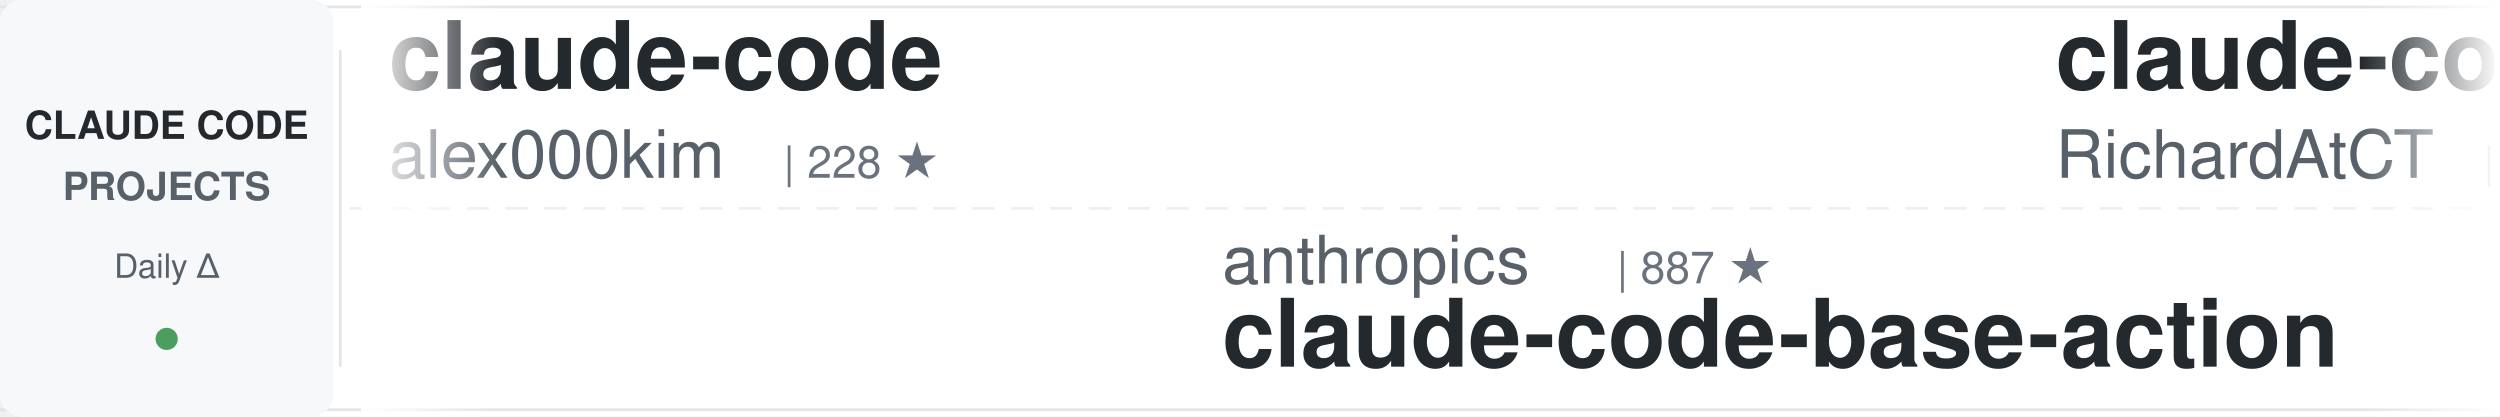
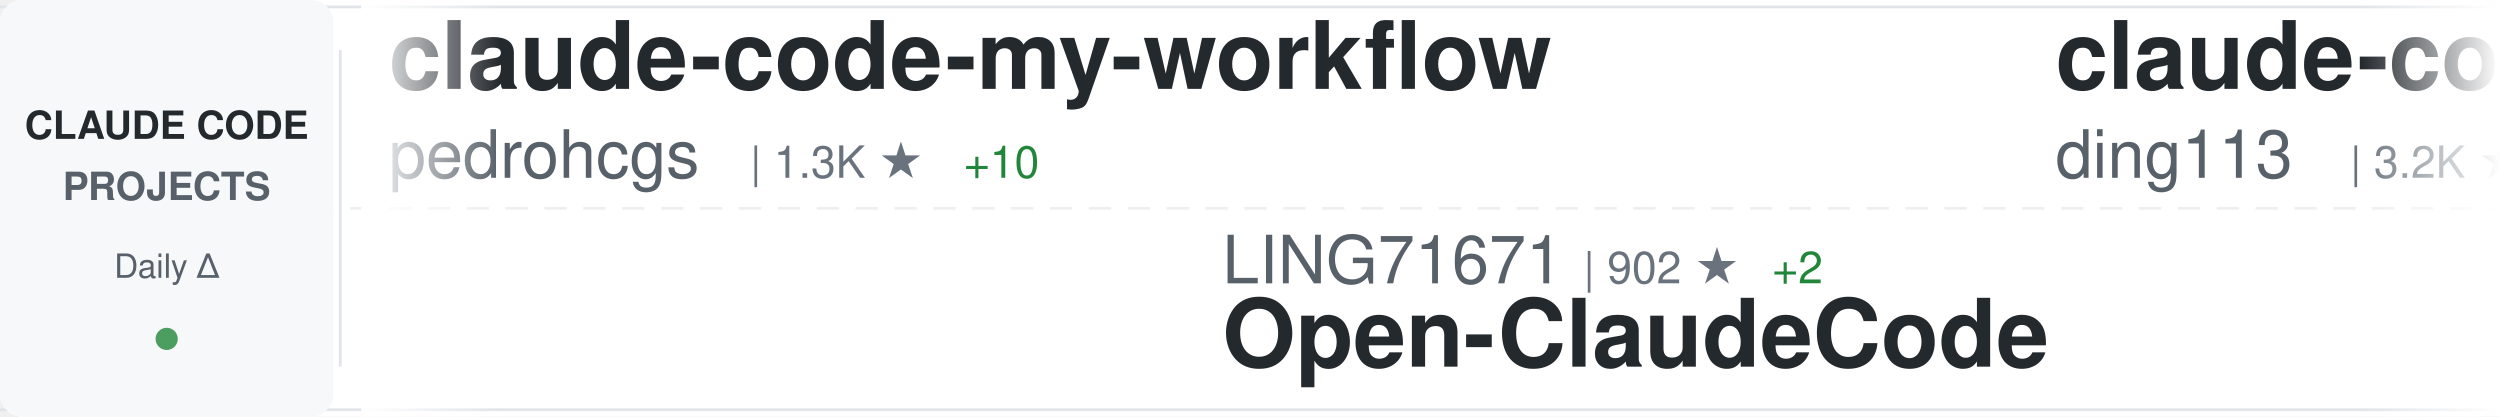
<svg xmlns="http://www.w3.org/2000/svg" width="900" height="150">
  <defs>
    <linearGradient id="awesomeLeftFade" x1="0%" y1="0%" x2="100%" y2="0%">
      <stop offset="0%" style="stop-color:#ffffff;stop-opacity:1" />
      <stop offset="100%" style="stop-color:#ffffff;stop-opacity:0" />
    </linearGradient>
    <linearGradient id="awesomeRightFade" x1="0%" y1="0%" x2="100%" y2="0%">
      <stop offset="0%" style="stop-color:#ffffff;stop-opacity:0" />
      <stop offset="100%" style="stop-color:#ffffff;stop-opacity:1" />
    </linearGradient>
  </defs>
  <rect width="900" height="150" fill="#ffffff" rx="8" />
  <rect x="0" y="2" width="900" height="1" fill="#e1e4e8" />
  <rect x="0" y="147" width="900" height="1" fill="#e1e4e8" />
  <line x1="0" y1="75" x2="900" y2="75" stroke="#e1e4e8" stroke-width="1" stroke-dasharray="8 6" opacity="0.6" />
  <rect x="0" y="0" width="120" height="150" fill="#f6f8fa" rx="8" />
  <text x="60" y="50" font-family="-apple-system, BlinkMacSystemFont, 'Segoe UI', Helvetica, Arial, sans-serif" font-size="14" font-weight="600" fill="#24292e" text-anchor="middle">CLAUDE CODE</text>
  <text x="60" y="72" font-family="-apple-system, BlinkMacSystemFont, 'Segoe UI', Helvetica, Arial, sans-serif" font-size="14" font-weight="600" fill="#586069" text-anchor="middle">PROJECTS</text>
  <text x="60" y="100" font-family="-apple-system, BlinkMacSystemFont, 'Segoe UI', Helvetica, Arial, sans-serif" font-size="12" font-weight="500" fill="#586069" text-anchor="middle">Daily Δ</text>
  <circle cx="60" cy="122" r="4" fill="#22863a" opacity="0.8" />
  <rect x="122" y="18" width="1" height="114" fill="#e1e4e8" />
  <clipPath id="awesomeTickerClip">
    <rect x="130" y="0" width="770" height="150" />
  </clipPath>
  <g clip-path="url(#awesomeTickerClip)">
    <g id="awesomeTickerItems">
      <animateTransform attributeName="transform" attributeType="XML" type="translate" from="0 0" to="-3000 0" dur="54s" repeatCount="indefinite" />
      <g transform="translate(0, 0)">
-         <text x="140" y="32" font-family="-apple-system, BlinkMacSystemFont, 'Segoe UI', Helvetica, Arial, sans-serif" font-size="34" font-weight="600" fill="#24292e">claude-code</text>
-         <text x="140" y="64" font-family="-apple-system, BlinkMacSystemFont, 'Segoe UI', Helvetica, Arial, sans-serif" font-size="24" font-weight="400" fill="#586069">alex000kim</text>
-         <text x="282" y="64" font-family="-apple-system, BlinkMacSystemFont, 'Segoe UI', Helvetica, Arial, sans-serif" font-size="16" font-weight="500" fill="#6a737d">| 228 ★</text>
+         <text x="140" y="32" font-family="-apple-system, BlinkMacSystemFont, 'Segoe UI', Helvetica, Arial, sans-serif" font-size="34" font-weight="600" fill="#24292e">claude-code-my-workflow</text>
+         <text x="140" y="64" font-family="-apple-system, BlinkMacSystemFont, 'Segoe UI', Helvetica, Arial, sans-serif" font-size="24" font-weight="400" fill="#586069">pedrohcgs</text>
+         <text x="270" y="64" font-family="-apple-system, BlinkMacSystemFont, 'Segoe UI', Helvetica, Arial, sans-serif" font-size="16" font-weight="500" fill="#6a737d">| 1.3K ★</text>
+         <text x="347" y="64" font-family="-apple-system, BlinkMacSystemFont, 'Segoe UI', Helvetica, Arial, sans-serif" font-size="16" font-weight="500" fill="#22863a"> +10</text>
      </g>
      <g transform="translate(300, 0)">
-         <text x="140" y="102" font-family="-apple-system, BlinkMacSystemFont, 'Segoe UI', Helvetica, Arial, sans-serif" font-size="24" font-weight="400" fill="#586069">anthropics</text>
-         <text x="282" y="102" font-family="-apple-system, BlinkMacSystemFont, 'Segoe UI', Helvetica, Arial, sans-serif" font-size="16" font-weight="500" fill="#6a737d">| 887 ★</text>
-         <text x="140" y="132" font-family="-apple-system, BlinkMacSystemFont, 'Segoe UI', Helvetica, Arial, sans-serif" font-size="34" font-weight="600" fill="#24292e">claude-code-base-action</text>
+         <text x="140" y="102" font-family="-apple-system, BlinkMacSystemFont, 'Segoe UI', Helvetica, Arial, sans-serif" font-size="24" font-weight="400" fill="#586069">LING71671</text>
+         <text x="270" y="102" font-family="-apple-system, BlinkMacSystemFont, 'Segoe UI', Helvetica, Arial, sans-serif" font-size="16" font-weight="500" fill="#6a737d">| 902 ★</text>
+         <text x="338" y="102" font-family="-apple-system, BlinkMacSystemFont, 'Segoe UI', Helvetica, Arial, sans-serif" font-size="16" font-weight="500" fill="#22863a"> +2</text>
+         <text x="140" y="132" font-family="-apple-system, BlinkMacSystemFont, 'Segoe UI', Helvetica, Arial, sans-serif" font-size="34" font-weight="600" fill="#24292e">Open-ClaudeCode</text>
      </g>
      <g transform="translate(600, 0)">
-         <text x="140" y="32" font-family="-apple-system, BlinkMacSystemFont, 'Segoe UI', Helvetica, Arial, sans-serif" font-size="34" font-weight="600" fill="#24292e">claude-code-telegram</text>
-         <text x="140" y="64" font-family="-apple-system, BlinkMacSystemFont, 'Segoe UI', Helvetica, Arial, sans-serif" font-size="24" font-weight="400" fill="#586069">RichardAtCT</text>
-         <text x="294" y="64" font-family="-apple-system, BlinkMacSystemFont, 'Segoe UI', Helvetica, Arial, sans-serif" font-size="16" font-weight="500" fill="#6a737d">| 2.7K ★</text>
-         <text x="371" y="64" font-family="-apple-system, BlinkMacSystemFont, 'Segoe UI', Helvetica, Arial, sans-serif" font-size="16" font-weight="500" fill="#22863a"> +1</text>
+         <text x="140" y="32" font-family="-apple-system, BlinkMacSystemFont, 'Segoe UI', Helvetica, Arial, sans-serif" font-size="34" font-weight="600" fill="#24292e">claude-code-hub</text>
+         <text x="140" y="64" font-family="-apple-system, BlinkMacSystemFont, 'Segoe UI', Helvetica, Arial, sans-serif" font-size="24" font-weight="400" fill="#586069">ding113</text>
+         <text x="246" y="64" font-family="-apple-system, BlinkMacSystemFont, 'Segoe UI', Helvetica, Arial, sans-serif" font-size="16" font-weight="500" fill="#6a737d">| 3.2K ★</text>
+         <text x="323" y="64" font-family="-apple-system, BlinkMacSystemFont, 'Segoe UI', Helvetica, Arial, sans-serif" font-size="16" font-weight="500" fill="#22863a"> +6</text>
      </g>
      <g transform="translate(900, 0)">
-         <text x="140" y="102" font-family="-apple-system, BlinkMacSystemFont, 'Segoe UI', Helvetica, Arial, sans-serif" font-size="24" font-weight="400" fill="#586069">ghuntley</text>
-         <text x="258" y="102" font-family="-apple-system, BlinkMacSystemFont, 'Segoe UI', Helvetica, Arial, sans-serif" font-size="16" font-weight="500" fill="#6a737d">| 986 ★</text>
-         <text x="140" y="132" font-family="-apple-system, BlinkMacSystemFont, 'Segoe UI', Helvetica, Arial, sans-serif" font-size="34" font-weight="600" fill="#24292e">claude-code-source-code-...</text>
+         <text x="140" y="102" font-family="-apple-system, BlinkMacSystemFont, 'Segoe UI', Helvetica, Arial, sans-serif" font-size="24" font-weight="400" fill="#586069">zstmfhy</text>
+         <text x="246" y="102" font-family="-apple-system, BlinkMacSystemFont, 'Segoe UI', Helvetica, Arial, sans-serif" font-size="16" font-weight="500" fill="#6a737d">| 190 ★</text>
+         <text x="140" y="132" font-family="-apple-system, BlinkMacSystemFont, 'Segoe UI', Helvetica, Arial, sans-serif" font-size="34" font-weight="600" fill="#24292e">Claude-code</text>
      </g>
      <g transform="translate(1200, 0)">
        <text x="140" y="32" font-family="-apple-system, BlinkMacSystemFont, 'Segoe UI', Helvetica, Arial, sans-serif" font-size="34" font-weight="600" fill="#24292e">claude-code</text>
-         <text x="140" y="64" font-family="-apple-system, BlinkMacSystemFont, 'Segoe UI', Helvetica, Arial, sans-serif" font-size="24" font-weight="400" fill="#586069">Onewon</text>
-         <text x="234" y="64" font-family="-apple-system, BlinkMacSystemFont, 'Segoe UI', Helvetica, Arial, sans-serif" font-size="16" font-weight="500" fill="#6a737d">| 181 ★</text>
+         <text x="140" y="64" font-family="-apple-system, BlinkMacSystemFont, 'Segoe UI', Helvetica, Arial, sans-serif" font-size="24" font-weight="400" fill="#586069">tanbiralam</text>
+         <text x="282" y="64" font-family="-apple-system, BlinkMacSystemFont, 'Segoe UI', Helvetica, Arial, sans-serif" font-size="16" font-weight="500" fill="#6a737d">| 1.9K ★</text>
+         <text x="359" y="64" font-family="-apple-system, BlinkMacSystemFont, 'Segoe UI', Helvetica, Arial, sans-serif" font-size="16" font-weight="500" fill="#22863a"> +6</text>
      </g>
      <g transform="translate(1500, 0)">
+         <text x="140" y="102" font-family="-apple-system, BlinkMacSystemFont, 'Segoe UI', Helvetica, Arial, sans-serif" font-size="24" font-weight="400" fill="#586069">jarmuine</text>
+         <text x="258" y="102" font-family="-apple-system, BlinkMacSystemFont, 'Segoe UI', Helvetica, Arial, sans-serif" font-size="16" font-weight="500" fill="#6a737d">| 2.2K ★</text>
+         <text x="335" y="102" font-family="-apple-system, BlinkMacSystemFont, 'Segoe UI', Helvetica, Arial, sans-serif" font-size="16" font-weight="500" fill="#22863a"> +2</text>
+         <text x="140" y="132" font-family="-apple-system, BlinkMacSystemFont, 'Segoe UI', Helvetica, Arial, sans-serif" font-size="34" font-weight="600" fill="#24292e">claude-code</text>
+       </g>
+       <g transform="translate(1800, 0)">
+         <text x="140" y="32" font-family="-apple-system, BlinkMacSystemFont, 'Segoe UI', Helvetica, Arial, sans-serif" font-size="34" font-weight="600" fill="#24292e">claude-code-security-rev...</text>
+         <text x="140" y="64" font-family="-apple-system, BlinkMacSystemFont, 'Segoe UI', Helvetica, Arial, sans-serif" font-size="24" font-weight="400" fill="#586069">anthropics</text>
+         <text x="282" y="64" font-family="-apple-system, BlinkMacSystemFont, 'Segoe UI', Helvetica, Arial, sans-serif" font-size="16" font-weight="500" fill="#6a737d">| 5.4K ★</text>
+         <text x="359" y="64" font-family="-apple-system, BlinkMacSystemFont, 'Segoe UI', Helvetica, Arial, sans-serif" font-size="16" font-weight="500" fill="#22863a"> +7</text>
+       </g>
+       <g transform="translate(2100, 0)">
+         <text x="140" y="102" font-family="-apple-system, BlinkMacSystemFont, 'Segoe UI', Helvetica, Arial, sans-serif" font-size="24" font-weight="400" fill="#586069">alex000kim</text>
+         <text x="282" y="102" font-family="-apple-system, BlinkMacSystemFont, 'Segoe UI', Helvetica, Arial, sans-serif" font-size="16" font-weight="500" fill="#6a737d">| 228 ★</text>
+         <text x="140" y="132" font-family="-apple-system, BlinkMacSystemFont, 'Segoe UI', Helvetica, Arial, sans-serif" font-size="34" font-weight="600" fill="#24292e">claude-code</text>
+       </g>
+       <g transform="translate(2400, 0)">
+         <text x="140" y="32" font-family="-apple-system, BlinkMacSystemFont, 'Segoe UI', Helvetica, Arial, sans-serif" font-size="34" font-weight="600" fill="#24292e">claude-code-guide</text>
+         <text x="140" y="64" font-family="-apple-system, BlinkMacSystemFont, 'Segoe UI', Helvetica, Arial, sans-serif" font-size="24" font-weight="400" fill="#586069">Cranot</text>
+         <text x="234" y="64" font-family="-apple-system, BlinkMacSystemFont, 'Segoe UI', Helvetica, Arial, sans-serif" font-size="16" font-weight="500" fill="#6a737d">| 2.8K ★</text>
+         <text x="311" y="64" font-family="-apple-system, BlinkMacSystemFont, 'Segoe UI', Helvetica, Arial, sans-serif" font-size="16" font-weight="500" fill="#22863a"> +1</text>
+       </g>
+       <g transform="translate(2700, 0)">
        <text x="140" y="102" font-family="-apple-system, BlinkMacSystemFont, 'Segoe UI', Helvetica, Arial, sans-serif" font-size="24" font-weight="400" fill="#586069">jqueryscript</text>
        <text x="306" y="102" font-family="-apple-system, BlinkMacSystemFont, 'Segoe UI', Helvetica, Arial, sans-serif" font-size="16" font-weight="500" fill="#6a737d">| 442 ★</text>
        <text x="140" y="132" font-family="-apple-system, BlinkMacSystemFont, 'Segoe UI', Helvetica, Arial, sans-serif" font-size="34" font-weight="600" fill="#24292e">awesome-claude-code</text>
      </g>
-       <g transform="translate(1800, 0)">
-         <text x="140" y="32" font-family="-apple-system, BlinkMacSystemFont, 'Segoe UI', Helvetica, Arial, sans-serif" font-size="34" font-weight="600" fill="#24292e">Open-ClaudeCode</text>
-         <text x="140" y="64" font-family="-apple-system, BlinkMacSystemFont, 'Segoe UI', Helvetica, Arial, sans-serif" font-size="24" font-weight="400" fill="#586069">LING71671</text>
-         <text x="270" y="64" font-family="-apple-system, BlinkMacSystemFont, 'Segoe UI', Helvetica, Arial, sans-serif" font-size="16" font-weight="500" fill="#6a737d">| 902 ★</text>
-         <text x="338" y="64" font-family="-apple-system, BlinkMacSystemFont, 'Segoe UI', Helvetica, Arial, sans-serif" font-size="16" font-weight="500" fill="#22863a"> +2</text>
-       </g>
-       <g transform="translate(2100, 0)">
-         <text x="140" y="102" font-family="-apple-system, BlinkMacSystemFont, 'Segoe UI', Helvetica, Arial, sans-serif" font-size="24" font-weight="400" fill="#586069">xorespesp</text>
-         <text x="270" y="102" font-family="-apple-system, BlinkMacSystemFont, 'Segoe UI', Helvetica, Arial, sans-serif" font-size="16" font-weight="500" fill="#6a737d">| 228 ★</text>
-         <text x="140" y="132" font-family="-apple-system, BlinkMacSystemFont, 'Segoe UI', Helvetica, Arial, sans-serif" font-size="34" font-weight="600" fill="#24292e">claude-code</text>
-       </g>
-       <g transform="translate(2400, 0)">
-         <text x="140" y="32" font-family="-apple-system, BlinkMacSystemFont, 'Segoe UI', Helvetica, Arial, sans-serif" font-size="34" font-weight="600" fill="#24292e">how-claude-code-works</text>
-         <text x="140" y="64" font-family="-apple-system, BlinkMacSystemFont, 'Segoe UI', Helvetica, Arial, sans-serif" font-size="24" font-weight="400" fill="#586069">Windy3f3f3f3f</text>
-         <text x="318" y="64" font-family="-apple-system, BlinkMacSystemFont, 'Segoe UI', Helvetica, Arial, sans-serif" font-size="16" font-weight="500" fill="#6a737d">| 2.7K ★</text>
-         <text x="395" y="64" font-family="-apple-system, BlinkMacSystemFont, 'Segoe UI', Helvetica, Arial, sans-serif" font-size="16" font-weight="500" fill="#22863a"> +12</text>
-       </g>
-       <g transform="translate(2700, 0)">
-         <text x="140" y="102" font-family="-apple-system, BlinkMacSystemFont, 'Segoe UI', Helvetica, Arial, sans-serif" font-size="24" font-weight="400" fill="#586069">anthropics</text>
-         <text x="282" y="102" font-family="-apple-system, BlinkMacSystemFont, 'Segoe UI', Helvetica, Arial, sans-serif" font-size="16" font-weight="500" fill="#6a737d">| 155.5K ★</text>
-         <text x="377" y="102" font-family="-apple-system, BlinkMacSystemFont, 'Segoe UI', Helvetica, Arial, sans-serif" font-size="16" font-weight="500" fill="#22863a"> +401</text>
-         <text x="140" y="132" font-family="-apple-system, BlinkMacSystemFont, 'Segoe UI', Helvetica, Arial, sans-serif" font-size="34" font-weight="600" fill="#24292e">skills</text>
-       </g>
      <g transform="translate(3000, 0)">
-         <text x="140" y="32" font-family="-apple-system, BlinkMacSystemFont, 'Segoe UI', Helvetica, Arial, sans-serif" font-size="34" font-weight="600" fill="#24292e">claude-code</text>
-         <text x="140" y="64" font-family="-apple-system, BlinkMacSystemFont, 'Segoe UI', Helvetica, Arial, sans-serif" font-size="24" font-weight="400" fill="#586069">alex000kim</text>
-         <text x="282" y="64" font-family="-apple-system, BlinkMacSystemFont, 'Segoe UI', Helvetica, Arial, sans-serif" font-size="16" font-weight="500" fill="#6a737d">| 228 ★</text>
+         <text x="140" y="32" font-family="-apple-system, BlinkMacSystemFont, 'Segoe UI', Helvetica, Arial, sans-serif" font-size="34" font-weight="600" fill="#24292e">claude-code-my-workflow</text>
+         <text x="140" y="64" font-family="-apple-system, BlinkMacSystemFont, 'Segoe UI', Helvetica, Arial, sans-serif" font-size="24" font-weight="400" fill="#586069">pedrohcgs</text>
+         <text x="270" y="64" font-family="-apple-system, BlinkMacSystemFont, 'Segoe UI', Helvetica, Arial, sans-serif" font-size="16" font-weight="500" fill="#6a737d">| 1.3K ★</text>
+         <text x="347" y="64" font-family="-apple-system, BlinkMacSystemFont, 'Segoe UI', Helvetica, Arial, sans-serif" font-size="16" font-weight="500" fill="#22863a"> +10</text>
      </g>
      <g transform="translate(3300, 0)">
-         <text x="140" y="102" font-family="-apple-system, BlinkMacSystemFont, 'Segoe UI', Helvetica, Arial, sans-serif" font-size="24" font-weight="400" fill="#586069">anthropics</text>
-         <text x="282" y="102" font-family="-apple-system, BlinkMacSystemFont, 'Segoe UI', Helvetica, Arial, sans-serif" font-size="16" font-weight="500" fill="#6a737d">| 887 ★</text>
-         <text x="140" y="132" font-family="-apple-system, BlinkMacSystemFont, 'Segoe UI', Helvetica, Arial, sans-serif" font-size="34" font-weight="600" fill="#24292e">claude-code-base-action</text>
+         <text x="140" y="102" font-family="-apple-system, BlinkMacSystemFont, 'Segoe UI', Helvetica, Arial, sans-serif" font-size="24" font-weight="400" fill="#586069">LING71671</text>
+         <text x="270" y="102" font-family="-apple-system, BlinkMacSystemFont, 'Segoe UI', Helvetica, Arial, sans-serif" font-size="16" font-weight="500" fill="#6a737d">| 902 ★</text>
+         <text x="338" y="102" font-family="-apple-system, BlinkMacSystemFont, 'Segoe UI', Helvetica, Arial, sans-serif" font-size="16" font-weight="500" fill="#22863a"> +2</text>
+         <text x="140" y="132" font-family="-apple-system, BlinkMacSystemFont, 'Segoe UI', Helvetica, Arial, sans-serif" font-size="34" font-weight="600" fill="#24292e">Open-ClaudeCode</text>
      </g>
      <g transform="translate(3600, 0)">
-         <text x="140" y="32" font-family="-apple-system, BlinkMacSystemFont, 'Segoe UI', Helvetica, Arial, sans-serif" font-size="34" font-weight="600" fill="#24292e">claude-code-telegram</text>
-         <text x="140" y="64" font-family="-apple-system, BlinkMacSystemFont, 'Segoe UI', Helvetica, Arial, sans-serif" font-size="24" font-weight="400" fill="#586069">RichardAtCT</text>
-         <text x="294" y="64" font-family="-apple-system, BlinkMacSystemFont, 'Segoe UI', Helvetica, Arial, sans-serif" font-size="16" font-weight="500" fill="#6a737d">| 2.7K ★</text>
-         <text x="371" y="64" font-family="-apple-system, BlinkMacSystemFont, 'Segoe UI', Helvetica, Arial, sans-serif" font-size="16" font-weight="500" fill="#22863a"> +1</text>
+         <text x="140" y="32" font-family="-apple-system, BlinkMacSystemFont, 'Segoe UI', Helvetica, Arial, sans-serif" font-size="34" font-weight="600" fill="#24292e">claude-code-hub</text>
+         <text x="140" y="64" font-family="-apple-system, BlinkMacSystemFont, 'Segoe UI', Helvetica, Arial, sans-serif" font-size="24" font-weight="400" fill="#586069">ding113</text>
+         <text x="246" y="64" font-family="-apple-system, BlinkMacSystemFont, 'Segoe UI', Helvetica, Arial, sans-serif" font-size="16" font-weight="500" fill="#6a737d">| 3.2K ★</text>
+         <text x="323" y="64" font-family="-apple-system, BlinkMacSystemFont, 'Segoe UI', Helvetica, Arial, sans-serif" font-size="16" font-weight="500" fill="#22863a"> +6</text>
      </g>
      <g transform="translate(3900, 0)">
-         <text x="140" y="102" font-family="-apple-system, BlinkMacSystemFont, 'Segoe UI', Helvetica, Arial, sans-serif" font-size="24" font-weight="400" fill="#586069">ghuntley</text>
-         <text x="258" y="102" font-family="-apple-system, BlinkMacSystemFont, 'Segoe UI', Helvetica, Arial, sans-serif" font-size="16" font-weight="500" fill="#6a737d">| 986 ★</text>
-         <text x="140" y="132" font-family="-apple-system, BlinkMacSystemFont, 'Segoe UI', Helvetica, Arial, sans-serif" font-size="34" font-weight="600" fill="#24292e">claude-code-source-code-...</text>
+         <text x="140" y="102" font-family="-apple-system, BlinkMacSystemFont, 'Segoe UI', Helvetica, Arial, sans-serif" font-size="24" font-weight="400" fill="#586069">zstmfhy</text>
+         <text x="246" y="102" font-family="-apple-system, BlinkMacSystemFont, 'Segoe UI', Helvetica, Arial, sans-serif" font-size="16" font-weight="500" fill="#6a737d">| 190 ★</text>
+         <text x="140" y="132" font-family="-apple-system, BlinkMacSystemFont, 'Segoe UI', Helvetica, Arial, sans-serif" font-size="34" font-weight="600" fill="#24292e">Claude-code</text>
      </g>
    </g>
  </g>
  <rect x="130" y="0" width="50" height="150" fill="url(#awesomeLeftFade)" />
  <rect x="850" y="0" width="50" height="150" fill="url(#awesomeRightFade)" />
</svg>
